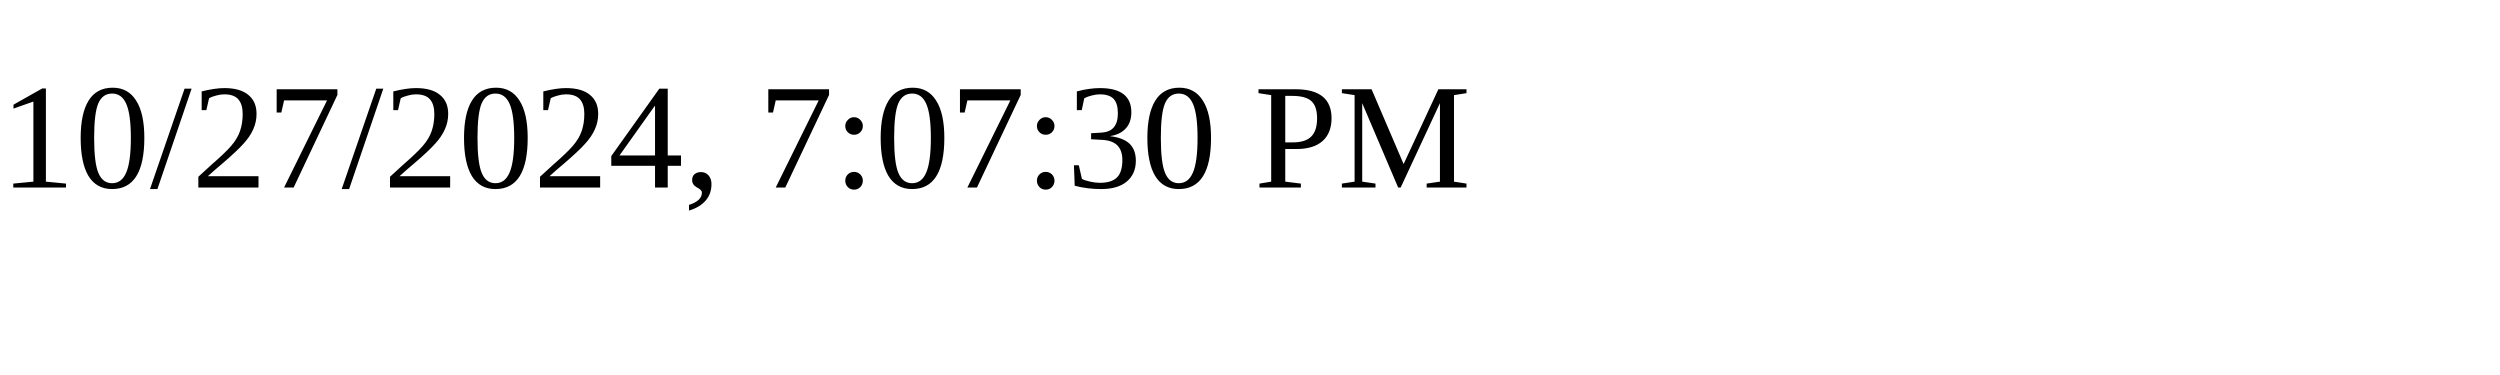
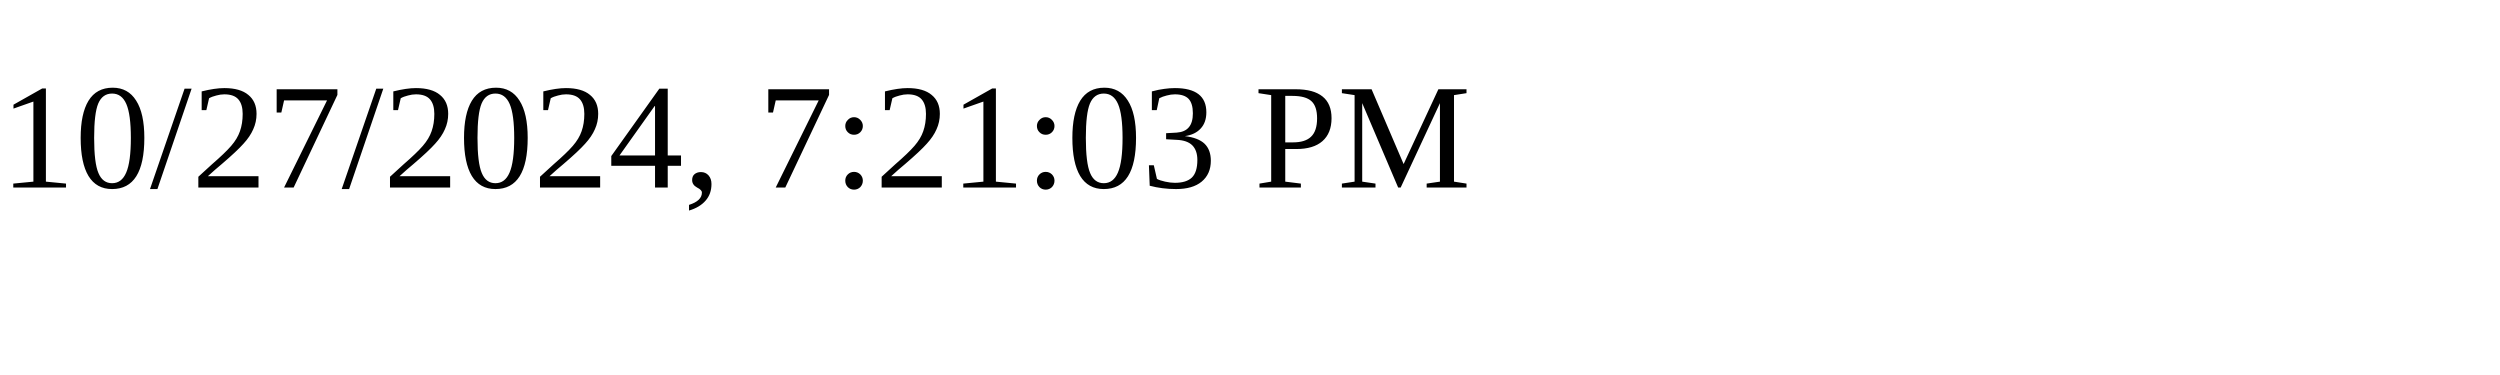
<svg xmlns="http://www.w3.org/2000/svg" height="30" width="200">
-   <text x="0" y="15">10/27/2024, 7:07:30 PM</text>
+   <text x="0" y="15">10/27/2024, 7:21:03 PM</text>
</svg>
